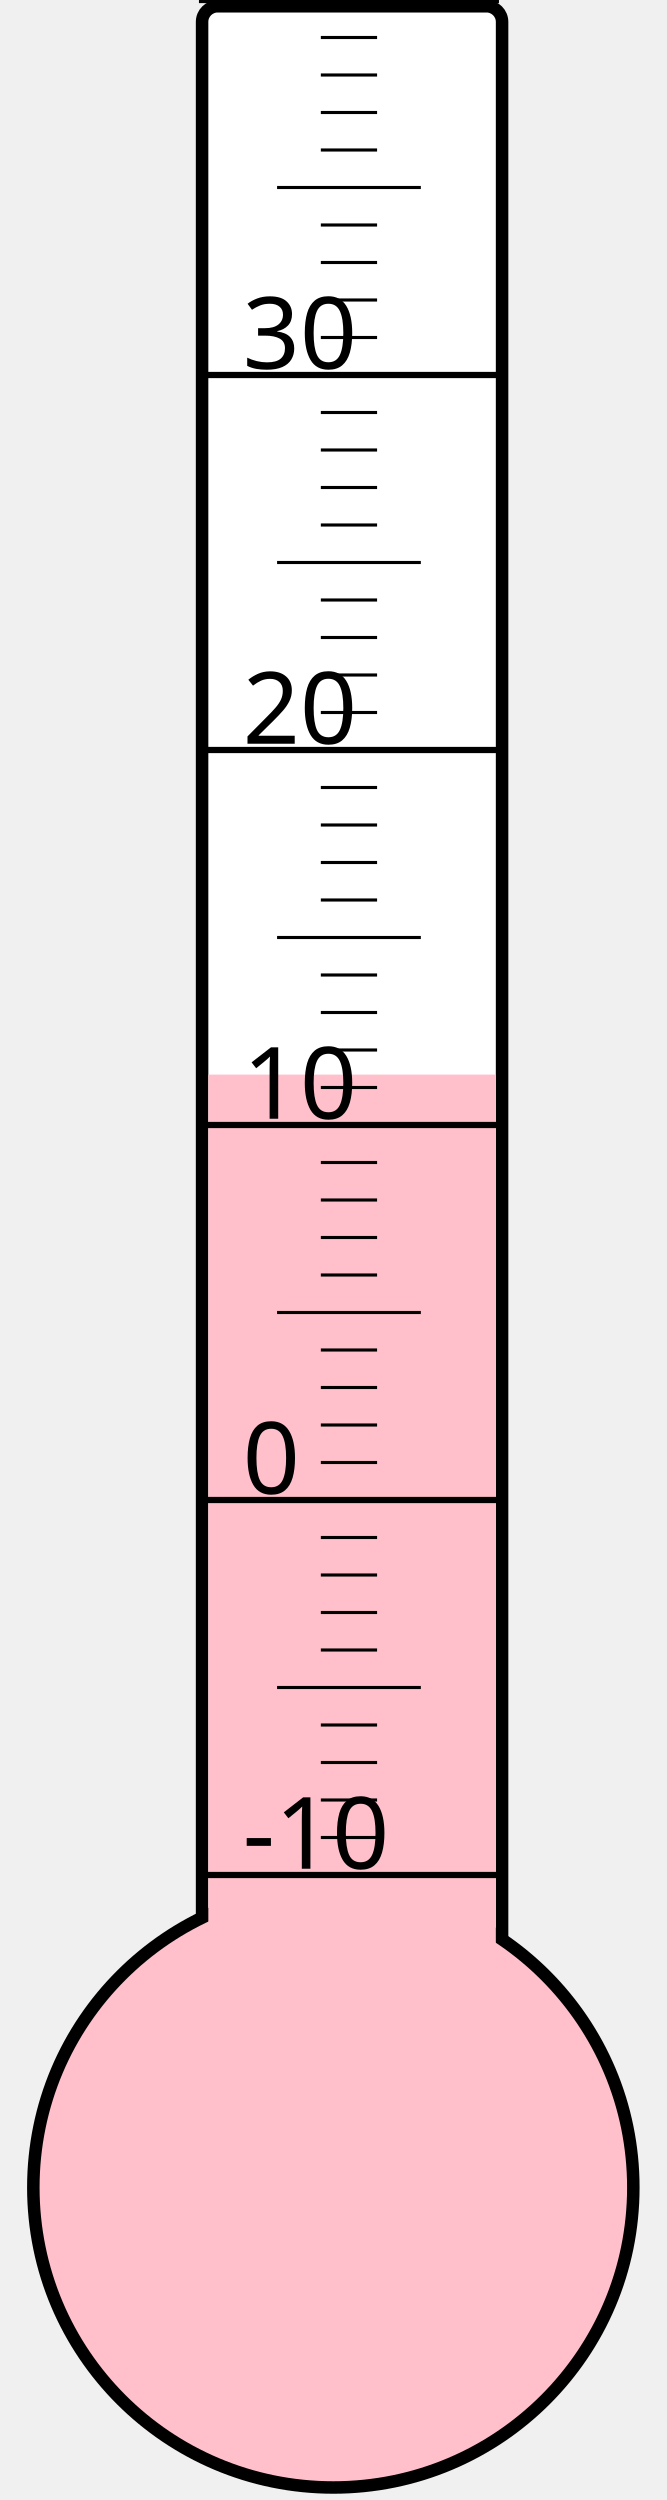
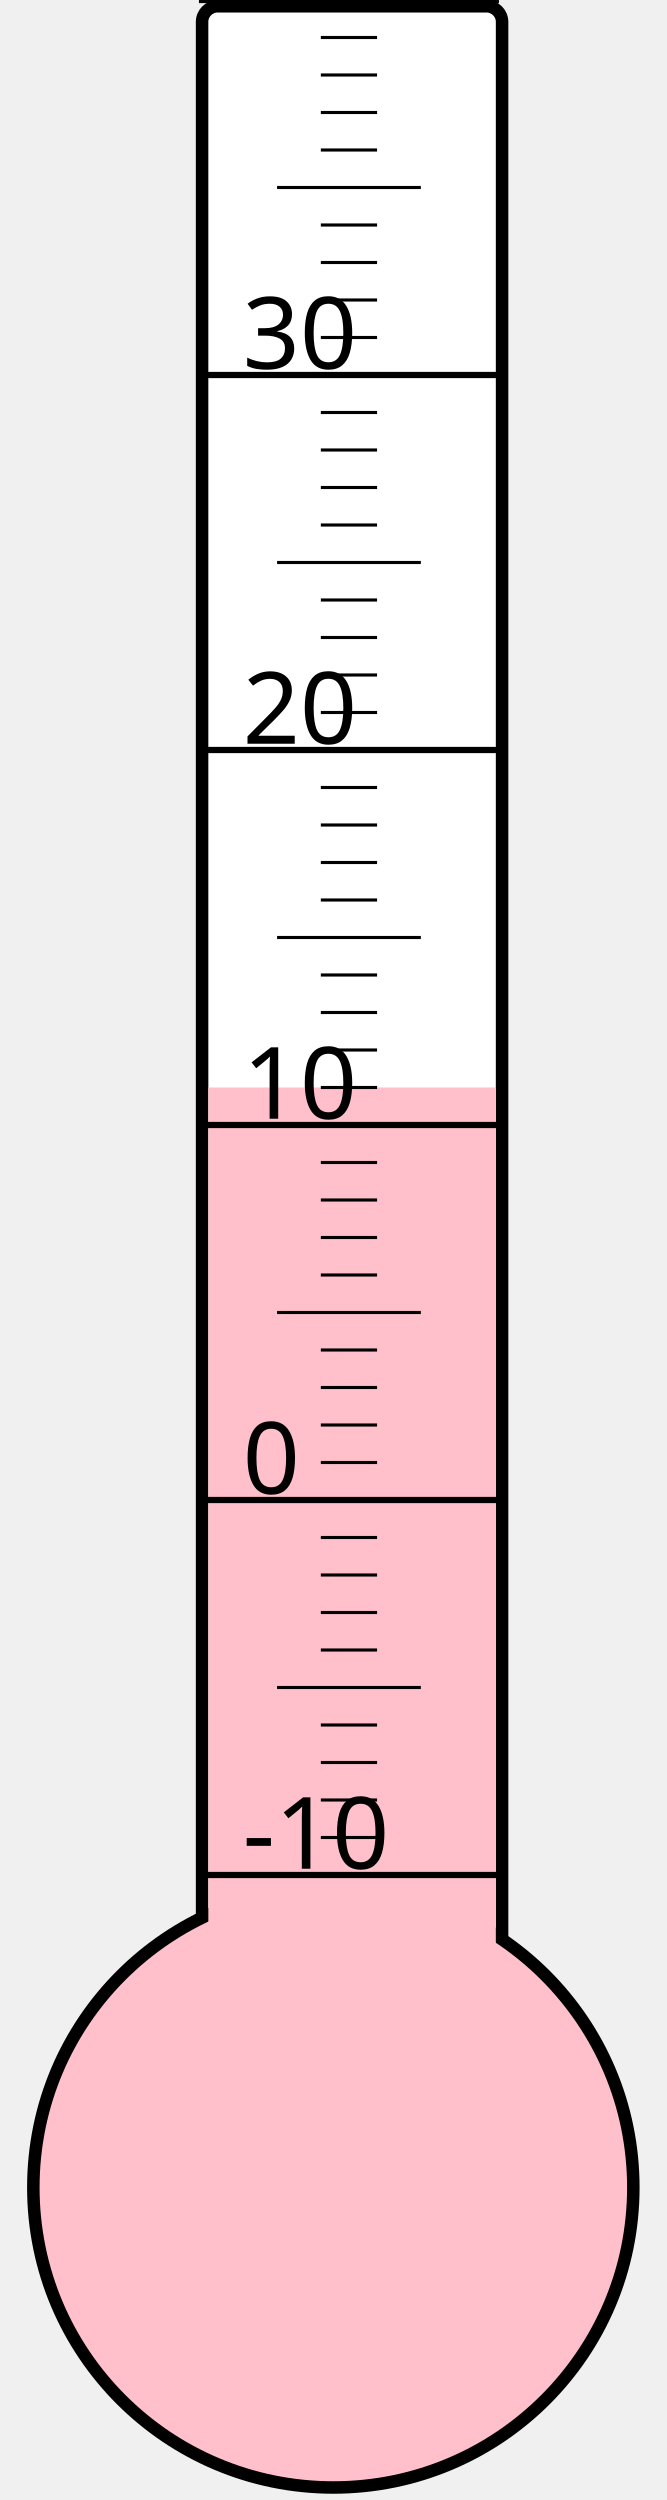
<svg xmlns="http://www.w3.org/2000/svg" width="40px" height="150px" viewBox="0 0 200 800">
  <rect width="200" height="800" x="0" y="0" style="fill: #ffffeb; fill-opacity: 0;" />
  <rect width="96" height="680" x="58" y="2" rx="5" ry="5" style="fill: white; fill-opacity: 1; stroke: black; stroke-width: 4;" />
  <circle cx="100" cy="700" r="96" style="fill: pink; stroke: black; stroke-width: 4;" />
-   <rect width="92" height="356.125" x="60" y="343.875" style="fill: pink; fill-opacity: 1; stroke-width: 0;" />
+   <rect width="92" height="352.0" x="60" y="348.0" style="fill: pink; fill-opacity: 1; stroke-width: 0;" />
  <text x="71" y="598" style="font-family: sans-serif; font-size: 24pt;">-10</text>
  <text x="71" y="478" style="font-family: sans-serif; font-size: 24pt;">0</text>
  <text x="71" y="358" style="font-family: sans-serif; font-size: 24pt;">10</text>
  <text x="71" y="238" style="font-family: sans-serif; font-size: 24pt;">20</text>
  <text x="71" y="118" style="font-family: sans-serif; font-size: 24pt;">30</text>
  <g style="stroke: black;">
    <line x1="57" y1="600" x2="153" y2="600" style="stroke-width: 2;" />
    <line x1="96" y1="588" x2="114" y2="588" style="stroke-width: 1;" />
    <line x1="96" y1="576" x2="114" y2="576" style="stroke-width: 1;" />
    <line x1="96" y1="564" x2="114" y2="564" style="stroke-width: 1;" />
    <line x1="96" y1="552" x2="114" y2="552" style="stroke-width: 1;" />
    <line x1="82" y1="540" x2="128" y2="540" style="stroke-width: 1;" />
    <line x1="96" y1="528" x2="114" y2="528" style="stroke-width: 1;" />
    <line x1="96" y1="516" x2="114" y2="516" style="stroke-width: 1;" />
    <line x1="96" y1="504" x2="114" y2="504" style="stroke-width: 1;" />
    <line x1="96" y1="492" x2="114" y2="492" style="stroke-width: 1;" />
    <line x1="57" y1="480" x2="153" y2="480" style="stroke-width: 2;" />
    <line x1="96" y1="468" x2="114" y2="468" style="stroke-width: 1;" />
    <line x1="96" y1="456" x2="114" y2="456" style="stroke-width: 1;" />
    <line x1="96" y1="444" x2="114" y2="444" style="stroke-width: 1;" />
    <line x1="96" y1="432" x2="114" y2="432" style="stroke-width: 1;" />
    <line x1="82" y1="420" x2="128" y2="420" style="stroke-width: 1;" />
    <line x1="96" y1="408" x2="114" y2="408" style="stroke-width: 1;" />
    <line x1="96" y1="396" x2="114" y2="396" style="stroke-width: 1;" />
    <line x1="96" y1="384" x2="114" y2="384" style="stroke-width: 1;" />
    <line x1="96" y1="372" x2="114" y2="372" style="stroke-width: 1;" />
    <line x1="57" y1="360" x2="153" y2="360" style="stroke-width: 2;" />
    <line x1="96" y1="348" x2="114" y2="348" style="stroke-width: 1;" />
    <line x1="96" y1="336" x2="114" y2="336" style="stroke-width: 1;" />
    <line x1="96" y1="324" x2="114" y2="324" style="stroke-width: 1;" />
    <line x1="96" y1="312" x2="114" y2="312" style="stroke-width: 1;" />
    <line x1="82" y1="300" x2="128" y2="300" style="stroke-width: 1;" />
    <line x1="96" y1="288" x2="114" y2="288" style="stroke-width: 1;" />
    <line x1="96" y1="276" x2="114" y2="276" style="stroke-width: 1;" />
    <line x1="96" y1="264" x2="114" y2="264" style="stroke-width: 1;" />
    <line x1="96" y1="252" x2="114" y2="252" style="stroke-width: 1;" />
    <line x1="57" y1="240" x2="153" y2="240" style="stroke-width: 2;" />
    <line x1="96" y1="228" x2="114" y2="228" style="stroke-width: 1;" />
    <line x1="96" y1="216" x2="114" y2="216" style="stroke-width: 1;" />
    <line x1="96" y1="204" x2="114" y2="204" style="stroke-width: 1;" />
    <line x1="96" y1="192" x2="114" y2="192" style="stroke-width: 1;" />
    <line x1="82" y1="180" x2="128" y2="180" style="stroke-width: 1;" />
    <line x1="96" y1="168" x2="114" y2="168" style="stroke-width: 1;" />
    <line x1="96" y1="156" x2="114" y2="156" style="stroke-width: 1;" />
    <line x1="96" y1="144" x2="114" y2="144" style="stroke-width: 1;" />
    <line x1="96" y1="132" x2="114" y2="132" style="stroke-width: 1;" />
    <line x1="57" y1="120" x2="153" y2="120" style="stroke-width: 2;" />
    <line x1="96" y1="108" x2="114" y2="108" style="stroke-width: 1;" />
    <line x1="96" y1="96" x2="114" y2="96" style="stroke-width: 1;" />
    <line x1="96" y1="84" x2="114" y2="84" style="stroke-width: 1;" />
    <line x1="96" y1="72" x2="114" y2="72" style="stroke-width: 1;" />
    <line x1="82" y1="60" x2="128" y2="60" style="stroke-width: 1;" />
    <line x1="96" y1="48" x2="114" y2="48" style="stroke-width: 1;" />
    <line x1="96" y1="36" x2="114" y2="36" style="stroke-width: 1;" />
    <line x1="96" y1="24" x2="114" y2="24" style="stroke-width: 1;" />
    <line x1="96" y1="12" x2="114" y2="12" style="stroke-width: 1;" />
    <line x1="57" y1="0" x2="153" y2="0" style="stroke-width: 2;" />
  </g>
</svg>
